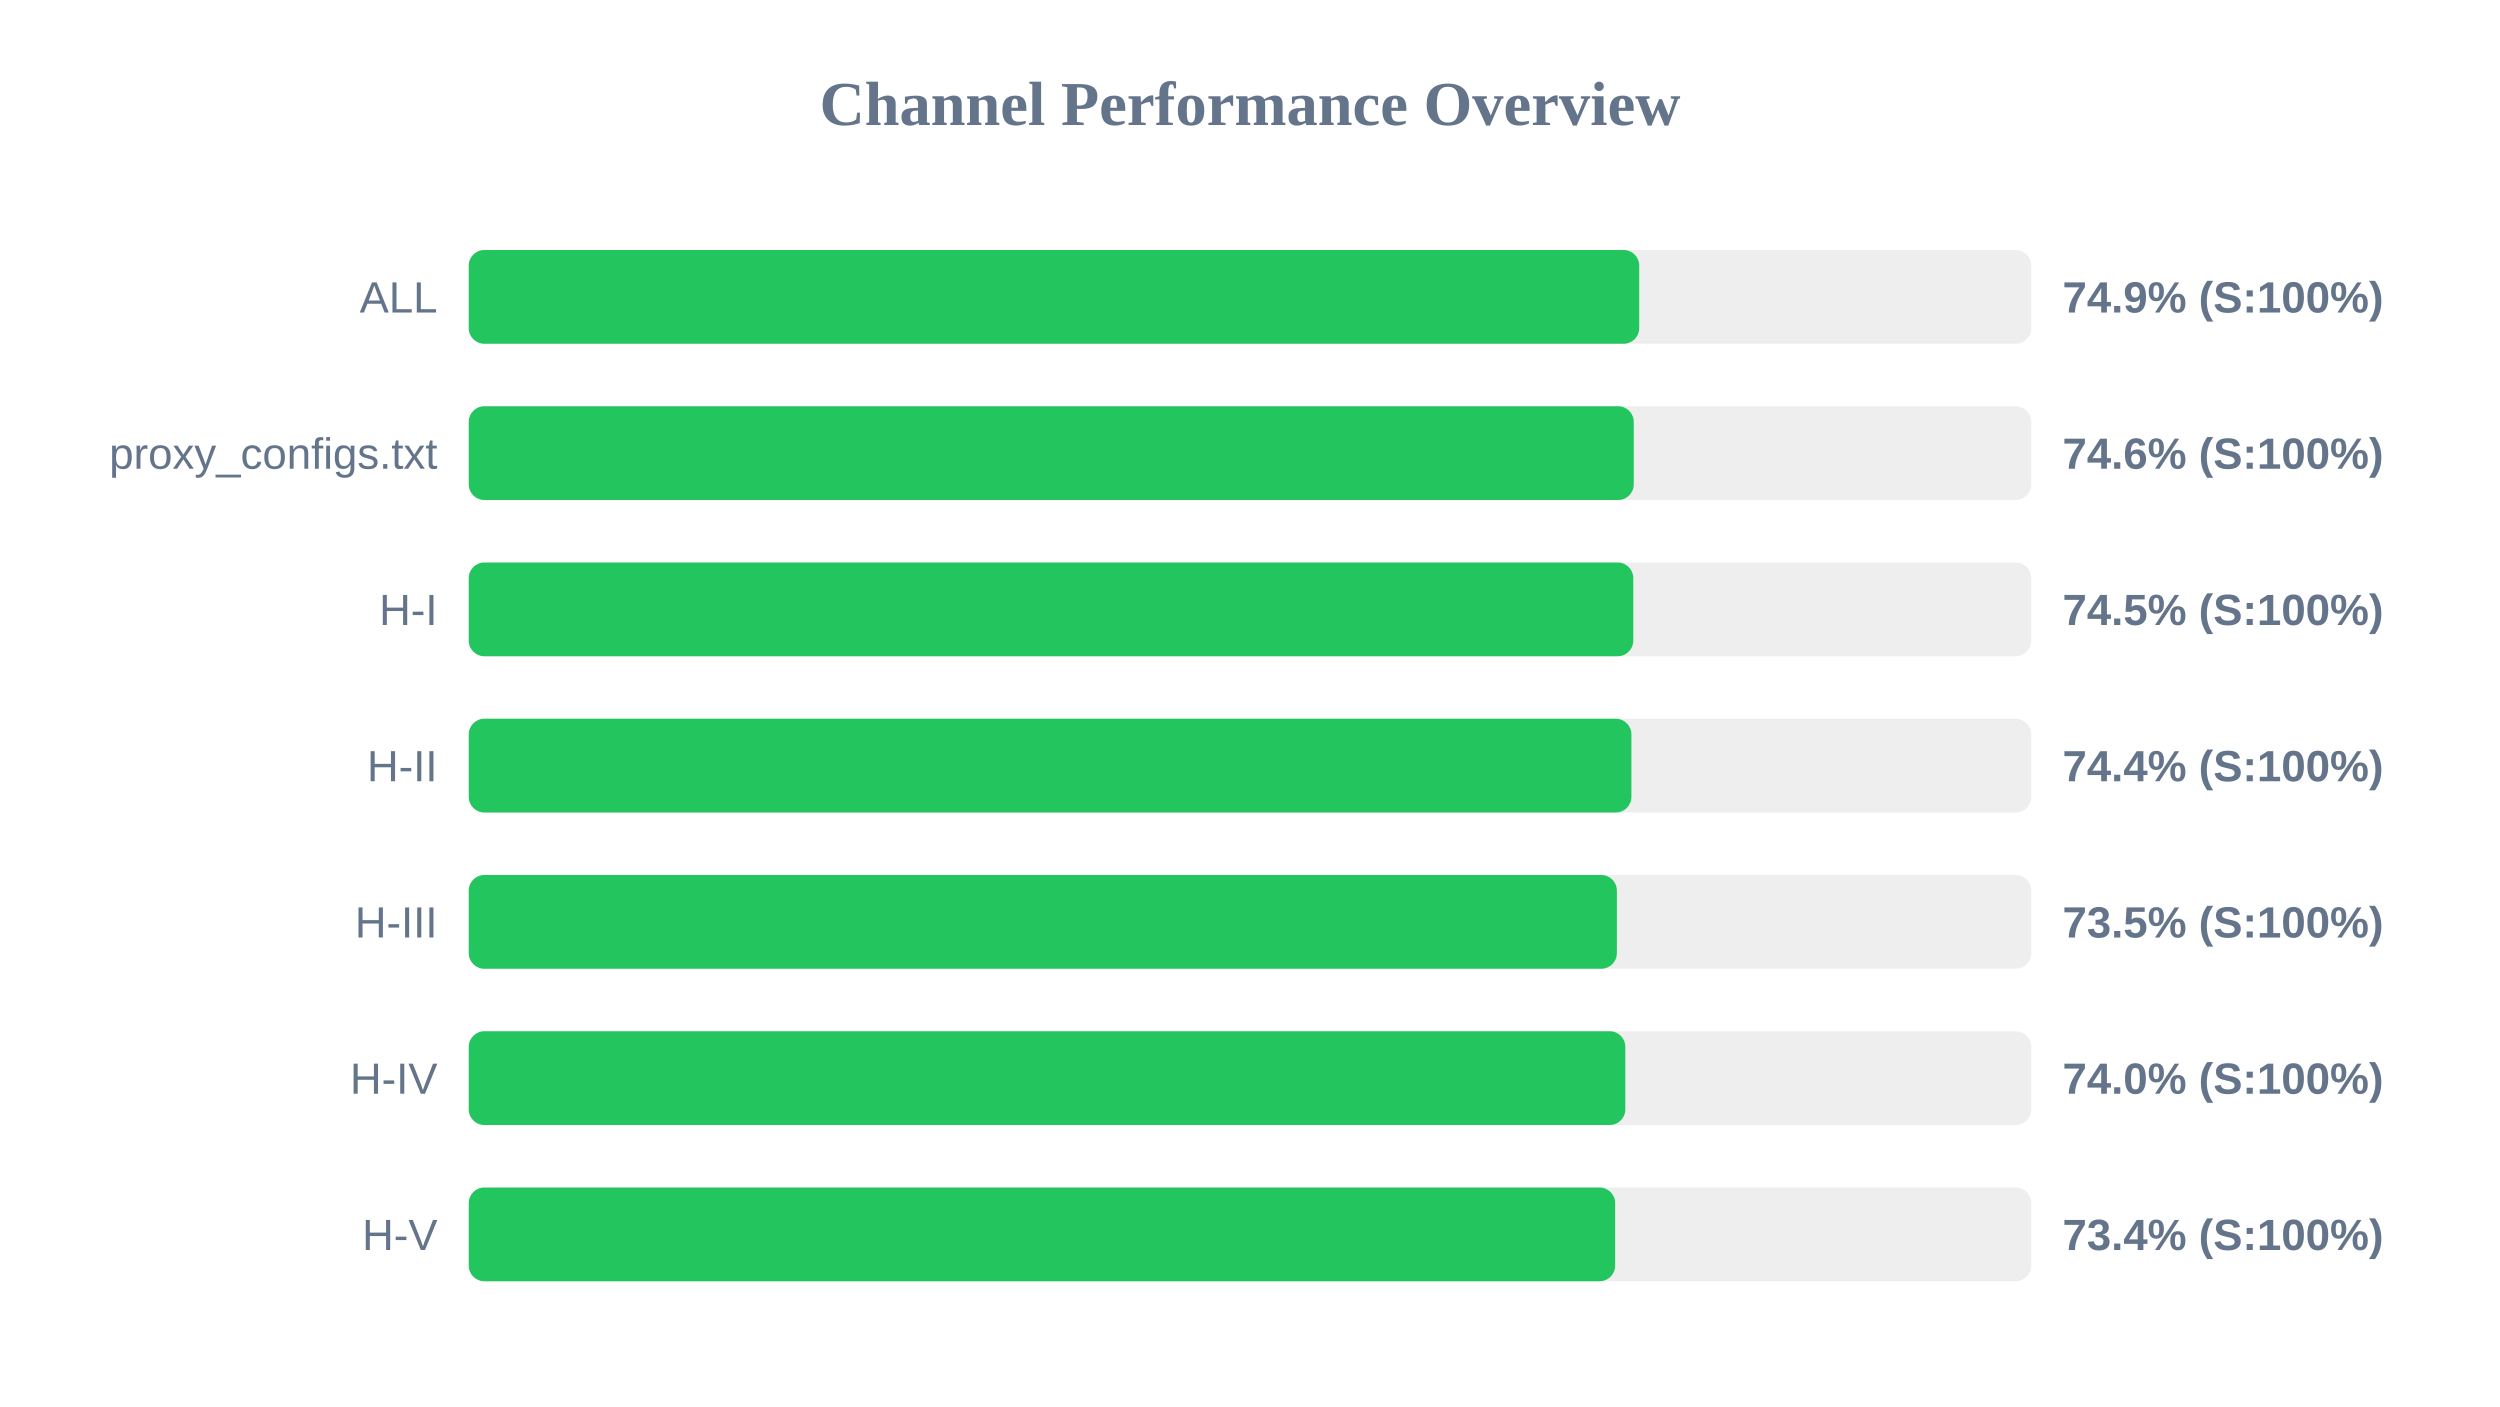
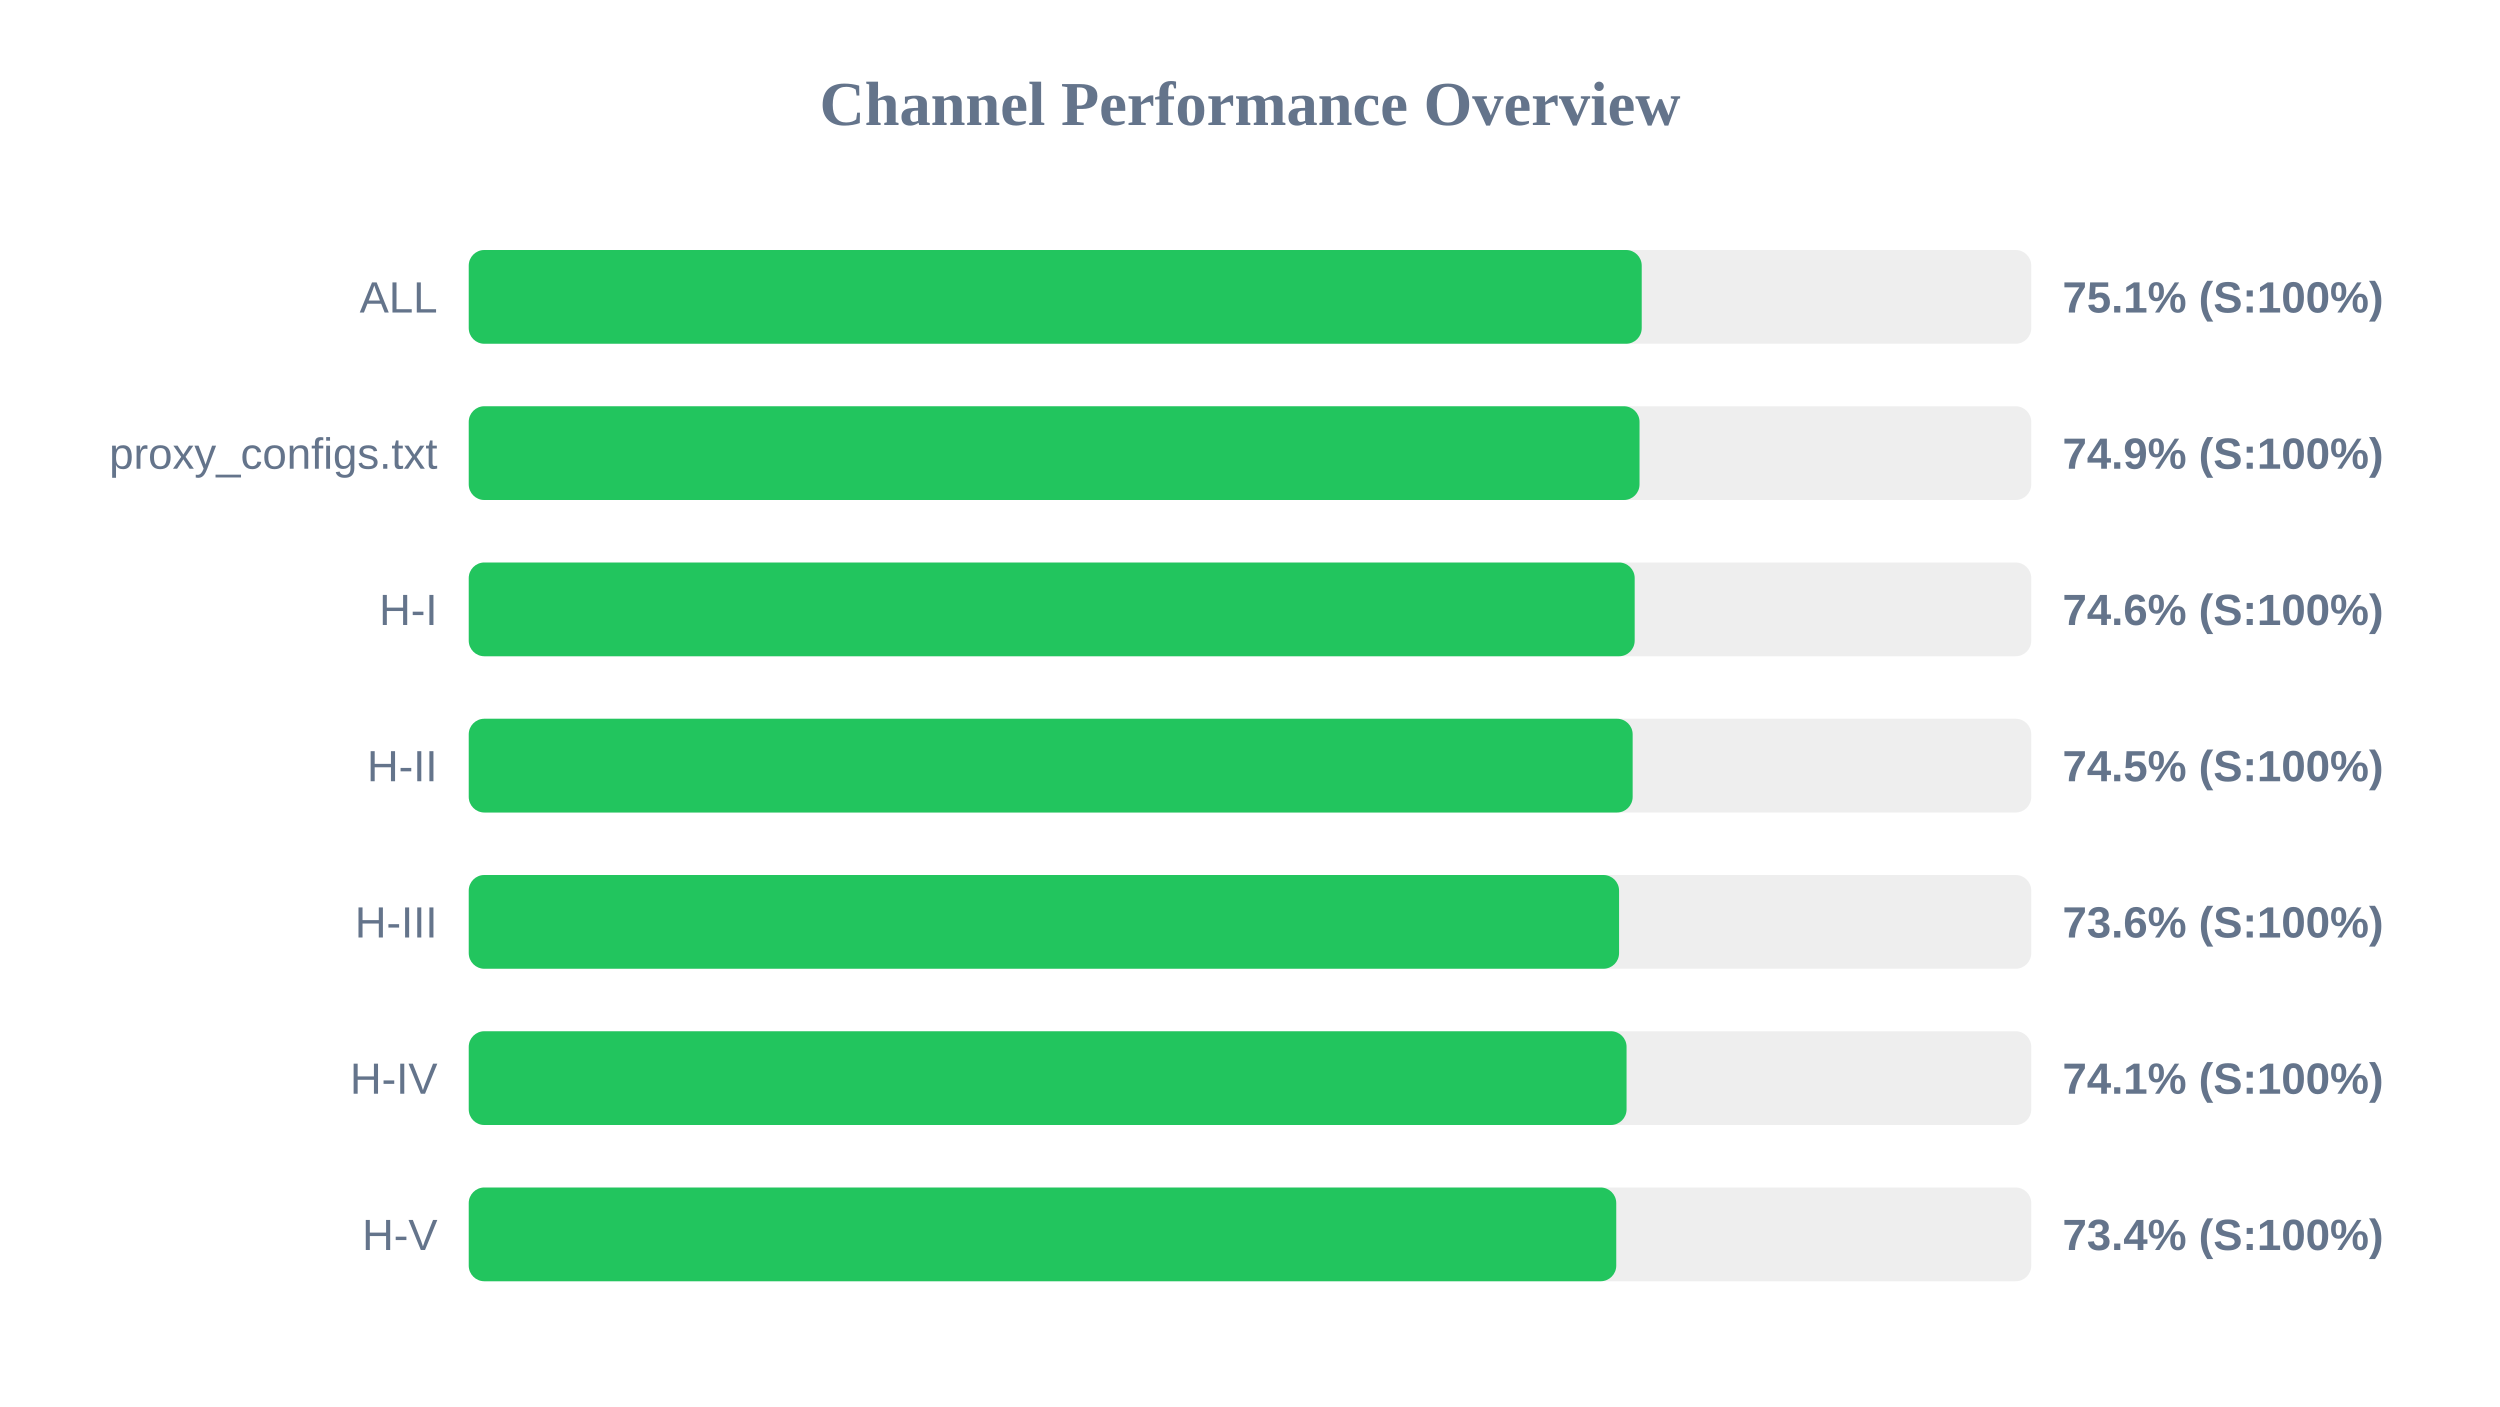
<svg xmlns="http://www.w3.org/2000/svg" width="800" height="450" version="1.1">
  <style>
        .row { font: 14px Arial; fill: #64748b; }
        .score { font: bold 14px Arial; fill: #64748b; }
    </style>
  <text x="400" y="40" text-anchor="middle" font-size="20px" font-weight="bold" fill="#64748b">Channel Performance Overview</text>
  <rect x="150" y="80" width="500" height="30" fill="#eee" rx="5" />
-   <rect x="150" y="80" width="374.55" height="30" fill="#22c55e" rx="5" />
+   <rect x="150" y="80" width="375.35" height="30" fill="#22c55e" rx="5" />
  <text x="140" y="100" text-anchor="end" class="row">ALL</text>
-   <text x="660" y="100" text-anchor="start" class="score">74.9% (S:100%)</text>
+   <text x="660" y="100" text-anchor="start" class="score">75.1% (S:100%)</text>
  <rect x="150" y="130" width="500" height="30" fill="#eee" rx="5" />
-   <rect x="150" y="130" width="372.8" height="30" fill="#22c55e" rx="5" />
+   <rect x="150" y="130" width="374.65" height="30" fill="#22c55e" rx="5" />
  <text x="140" y="150" text-anchor="end" class="row">proxy_configs.txt</text>
-   <text x="660" y="150" text-anchor="start" class="score">74.6% (S:100%)</text>
+   <text x="660" y="150" text-anchor="start" class="score">74.9% (S:100%)</text>
  <rect x="150" y="180" width="500" height="30" fill="#eee" rx="5" />
-   <rect x="150" y="180" width="372.65" height="30" fill="#22c55e" rx="5" />
+   <rect x="150" y="180" width="373.1" height="30" fill="#22c55e" rx="5" />
  <text x="140" y="200" text-anchor="end" class="row">H-I</text>
-   <text x="660" y="200" text-anchor="start" class="score">74.5% (S:100%)</text>
+   <text x="660" y="200" text-anchor="start" class="score">74.6% (S:100%)</text>
  <rect x="150" y="230" width="500" height="30" fill="#eee" rx="5" />
-   <rect x="150" y="230" width="372.05" height="30" fill="#22c55e" rx="5" />
+   <rect x="150" y="230" width="372.45" height="30" fill="#22c55e" rx="5" />
  <text x="140" y="250" text-anchor="end" class="row">H-II</text>
-   <text x="660" y="250" text-anchor="start" class="score">74.4% (S:100%)</text>
+   <text x="660" y="250" text-anchor="start" class="score">74.5% (S:100%)</text>
  <rect x="150" y="280" width="500" height="30" fill="#eee" rx="5" />
-   <rect x="150" y="280" width="367.4" height="30" fill="#22c55e" rx="5" />
+   <rect x="150" y="280" width="368.1" height="30" fill="#22c55e" rx="5" />
  <text x="140" y="300" text-anchor="end" class="row">H-III</text>
-   <text x="660" y="300" text-anchor="start" class="score">73.5% (S:100%)</text>
+   <text x="660" y="300" text-anchor="start" class="score">73.6% (S:100%)</text>
  <rect x="150" y="330" width="500" height="30" fill="#eee" rx="5" />
-   <rect x="150" y="330" width="370.1" height="30" fill="#22c55e" rx="5" />
+   <rect x="150" y="330" width="370.5" height="30" fill="#22c55e" rx="5" />
  <text x="140" y="350" text-anchor="end" class="row">H-IV</text>
-   <text x="660" y="350" text-anchor="start" class="score">74.0% (S:100%)</text>
+   <text x="660" y="350" text-anchor="start" class="score">74.1% (S:100%)</text>
  <rect x="150" y="380" width="500" height="30" fill="#eee" rx="5" />
-   <rect x="150" y="380" width="366.85" height="30" fill="#22c55e" rx="5" />
+   <rect x="150" y="380" width="367.2" height="30" fill="#22c55e" rx="5" />
  <text x="140" y="400" text-anchor="end" class="row">H-V</text>
  <text x="660" y="400" text-anchor="start" class="score">73.4% (S:100%)</text>
</svg>
